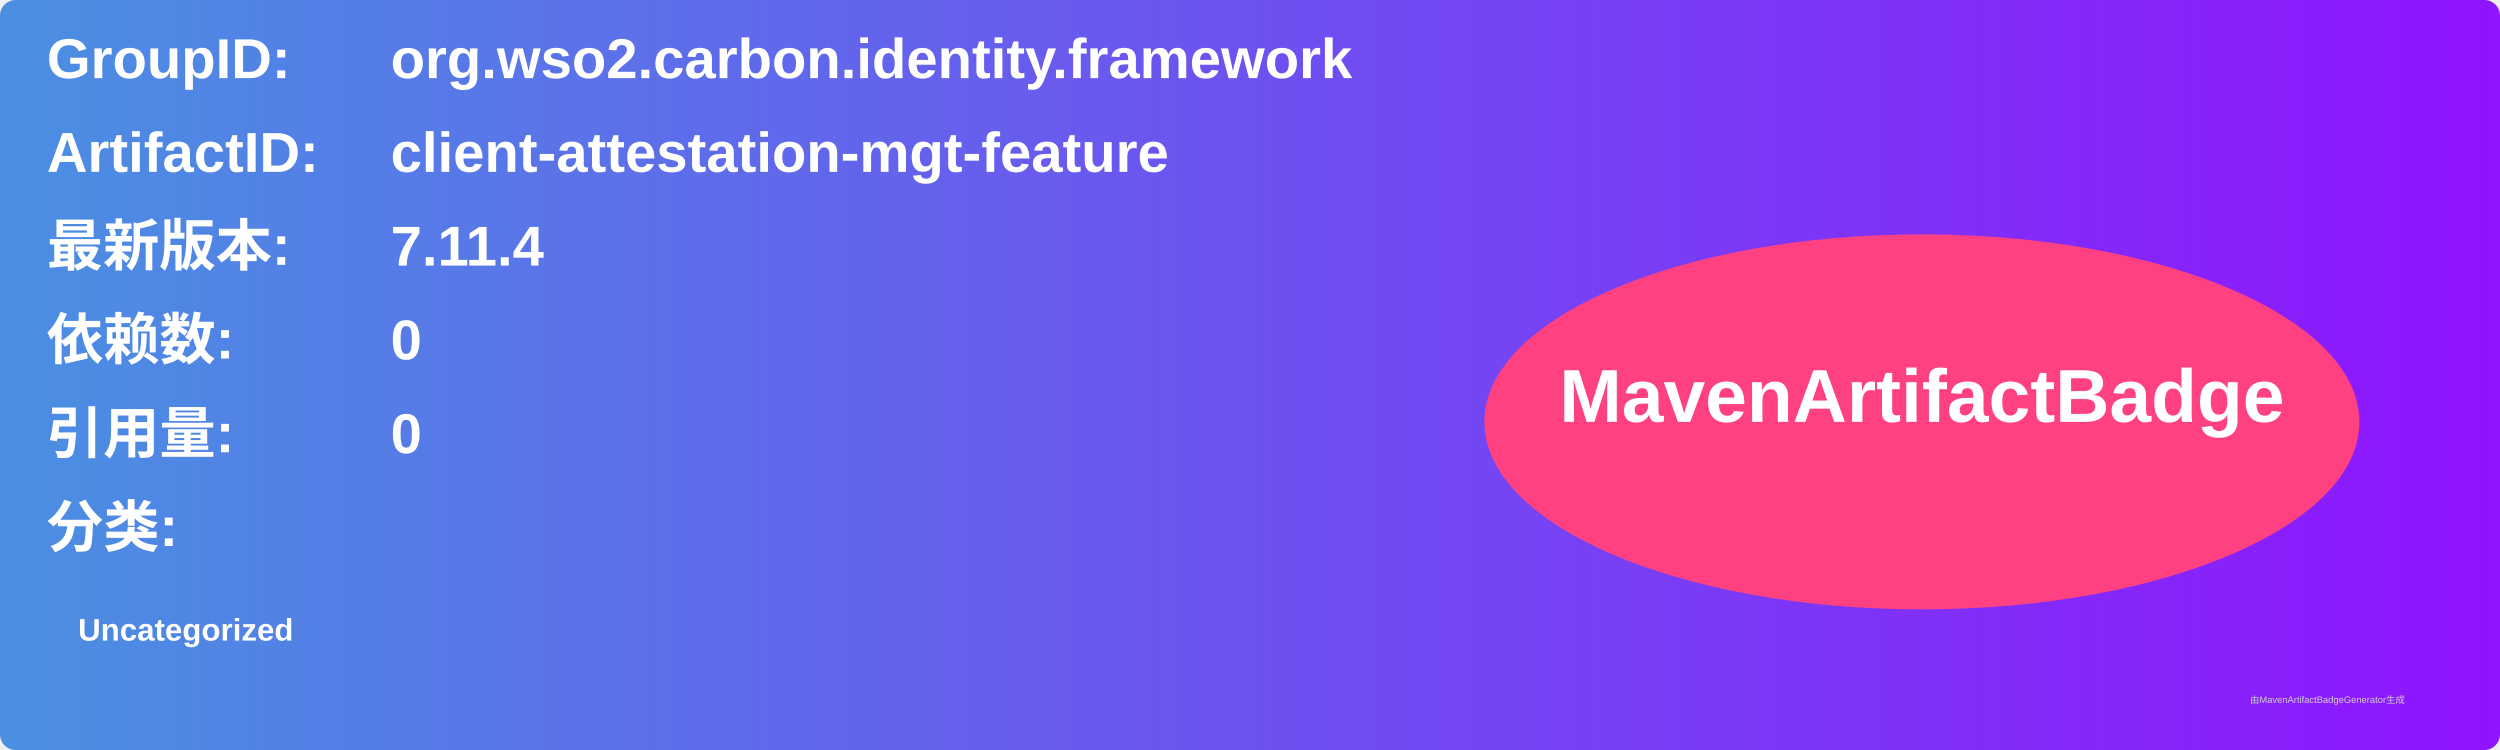
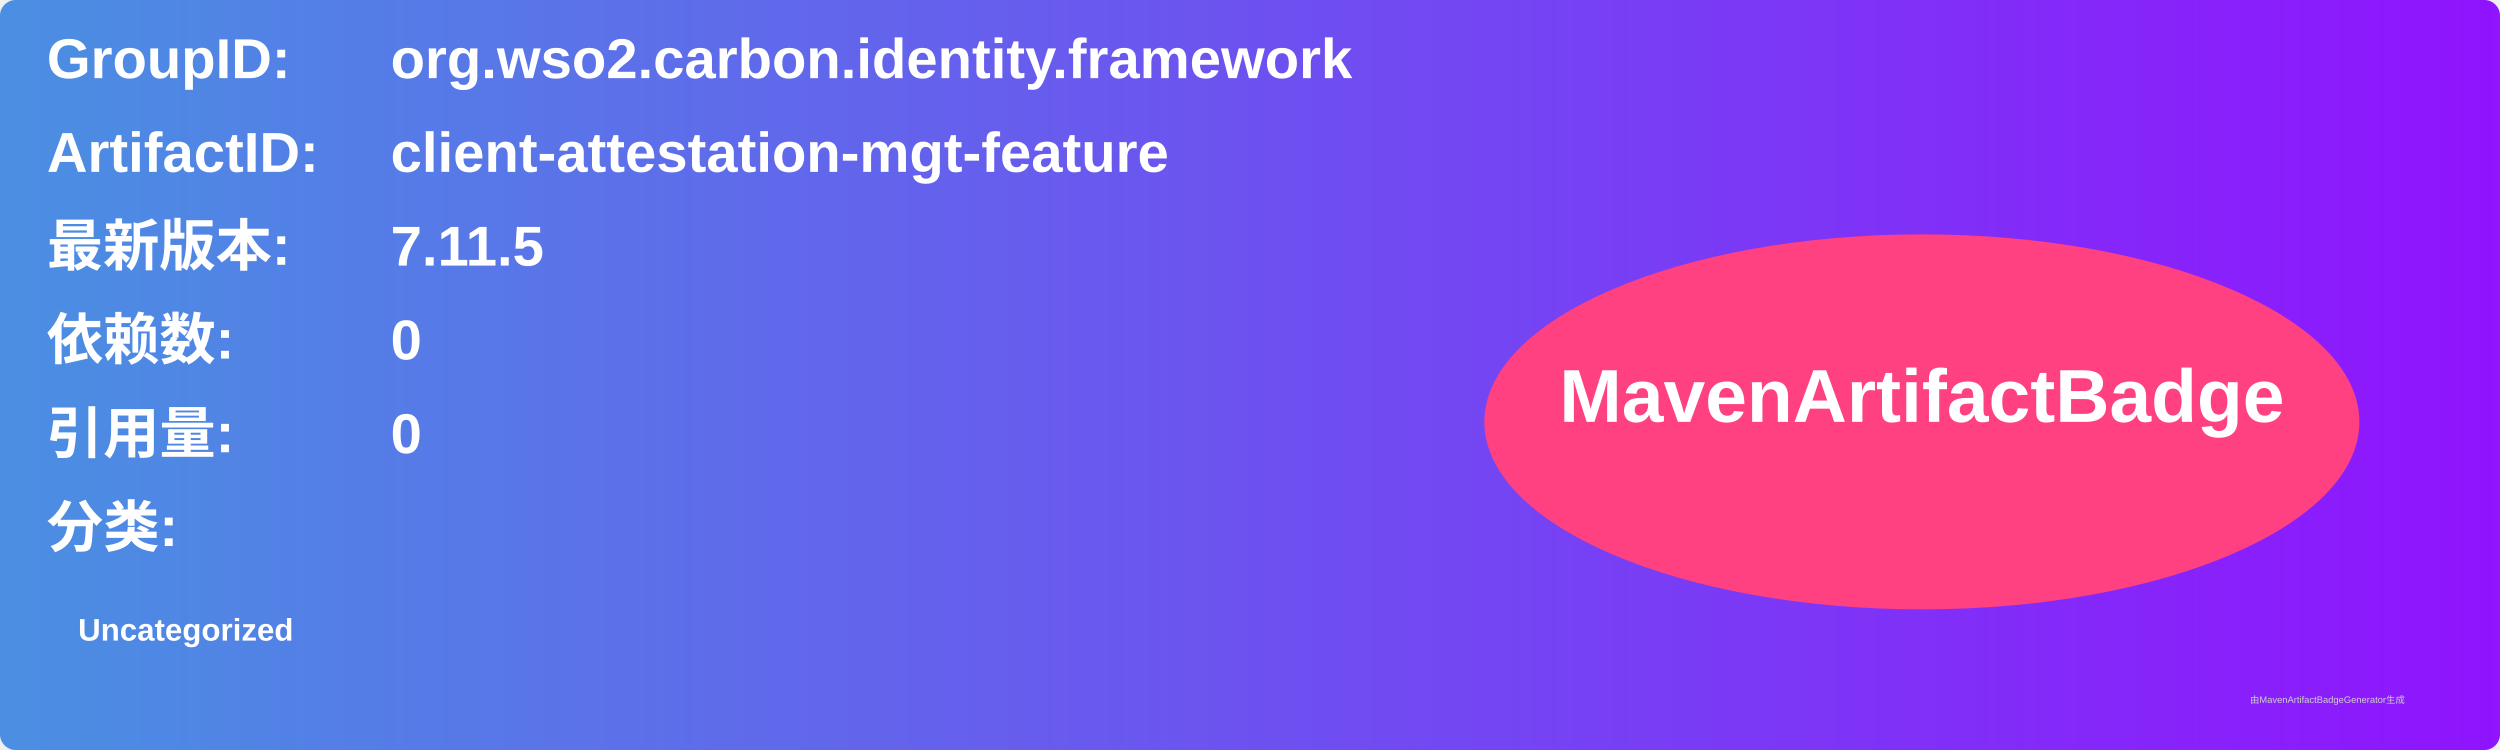
<svg xmlns="http://www.w3.org/2000/svg" width="800" height="240" viewBox="0 0 800 240">
  <linearGradient id="grad" x1="0%" y1="0%" x2="100%" y2="0%">
    <stop offset="0%" stop-color="#4a90e2" />
    <stop offset="100%" stop-color="#9013fe" />
  </linearGradient>
  <rect width="100%" height="100%" rx="5" ry="5" fill="url(#grad)" />
  <g transform="translate(15, 15)">
    <text x="0" y="10" font-family="Arial" font-size="18" fill="white" font-weight="bold" width="260">GroupID:</text>
    <text x="110" y="10" font-family="Arial" font-size="18" fill="white" font-weight="bold" width="460">org.wso2.carbon.identity.framework</text>
    <text x="0" y="40" font-family="Arial" font-size="18" fill="white" font-weight="bold" width="260">ArtifactID:</text>
    <text x="110" y="40" font-family="Arial" font-size="18" fill="white" font-weight="bold" width="460">client-attestation-mgt-feature</text>
    <text x="0" y="70" font-family="Arial" font-size="18" fill="white" font-weight="bold">最新版本:</text>
    <text x="110" y="70" font-family="Arial" font-size="18" fill="white" font-weight="bold">
-       <tspan font-weight="bold">7.11.4</tspan>
+       <tspan font-weight="bold">7.11.5</tspan>
    </text>
    <text x="0" y="100" font-family="Arial" font-size="18" fill="white" font-weight="bold">依赖数: </text>
    <text x="110" y="100" font-family="Arial" font-size="18" fill="white">
      <tspan font-weight="bold">0</tspan>
    </text>
    <text x="0" y="130" font-family="Arial" font-size="18" fill="white" font-weight="bold">引用量: </text>
    <text x="110" y="130" font-family="Arial" font-size="18" fill="white">
      <tspan font-weight="bold">0</tspan>
    </text>
    <text x="0" y="160" font-family="Arial" font-size="18" fill="white" font-weight="bold">分类:</text>
    <text x="10" y="190" font-family="Arial" font-size="10" fill="white">
      <tspan font-weight="bold">Uncategorized</tspan>
    </text>
    <ellipse cx="600" cy="120" rx="140" ry="60" fill="#ff4081" />
    <text x="600" y="120" text-anchor="middle" font-family="Arial" font-size="24" fill="white" font-weight="bold">MavenArtifactBadge</text>
  </g>
  <text x="720" y="225" font-family="Arial" font-size="3" fill="#d0d0d0">由MavenArtifactBadgeGenerator生成</text>
</svg>
